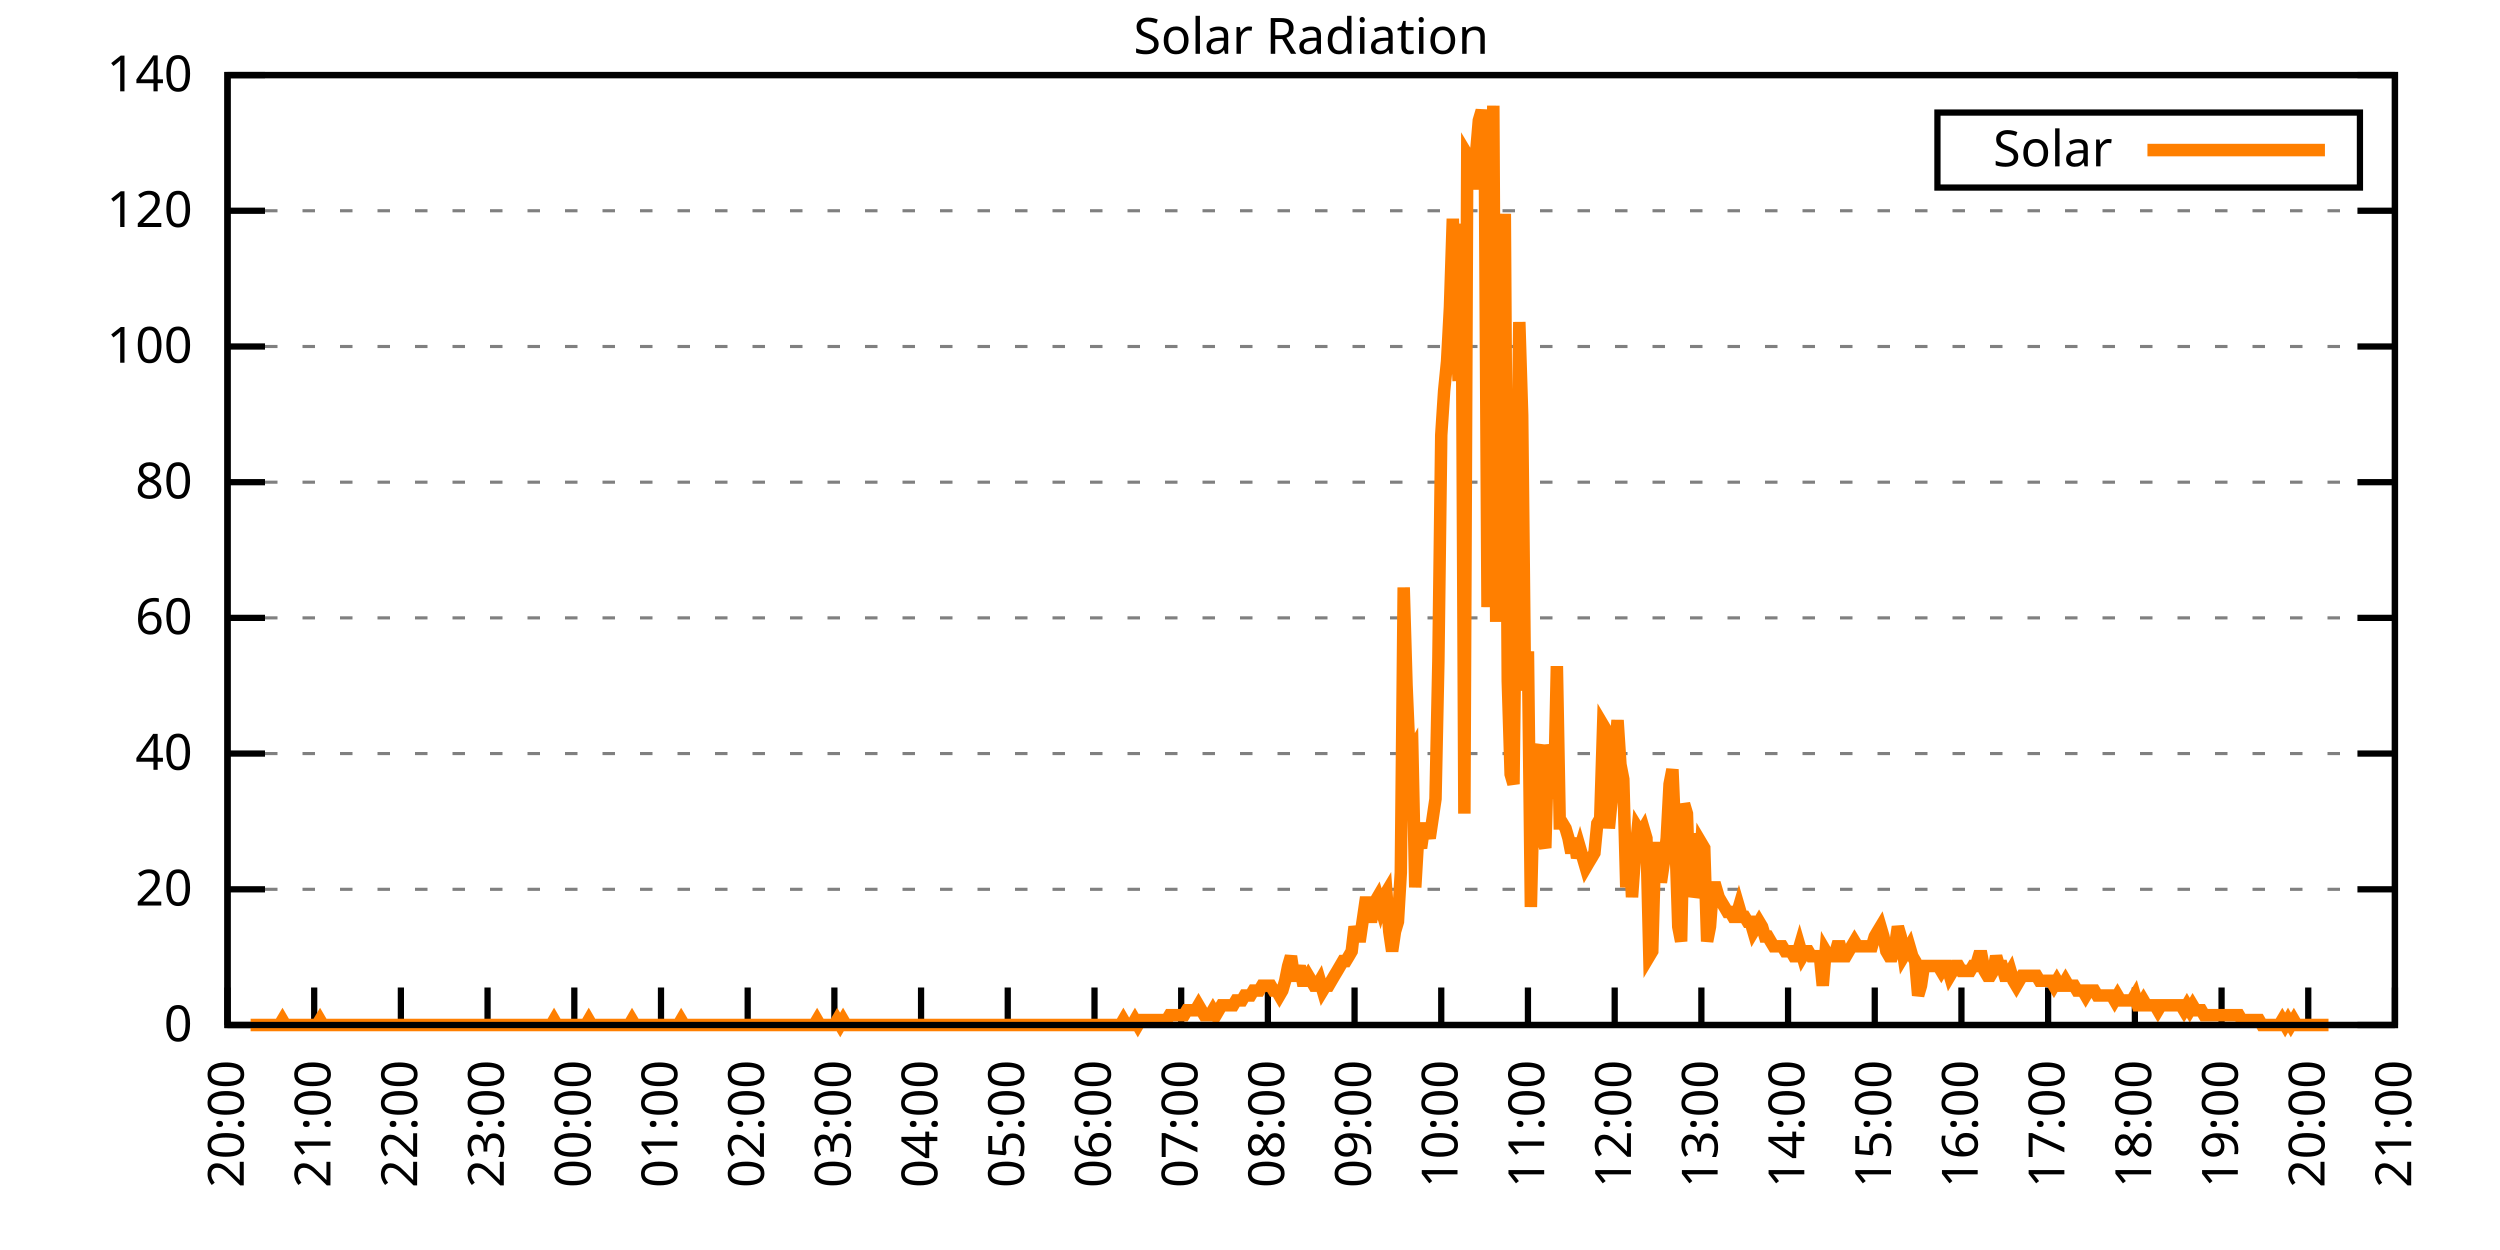
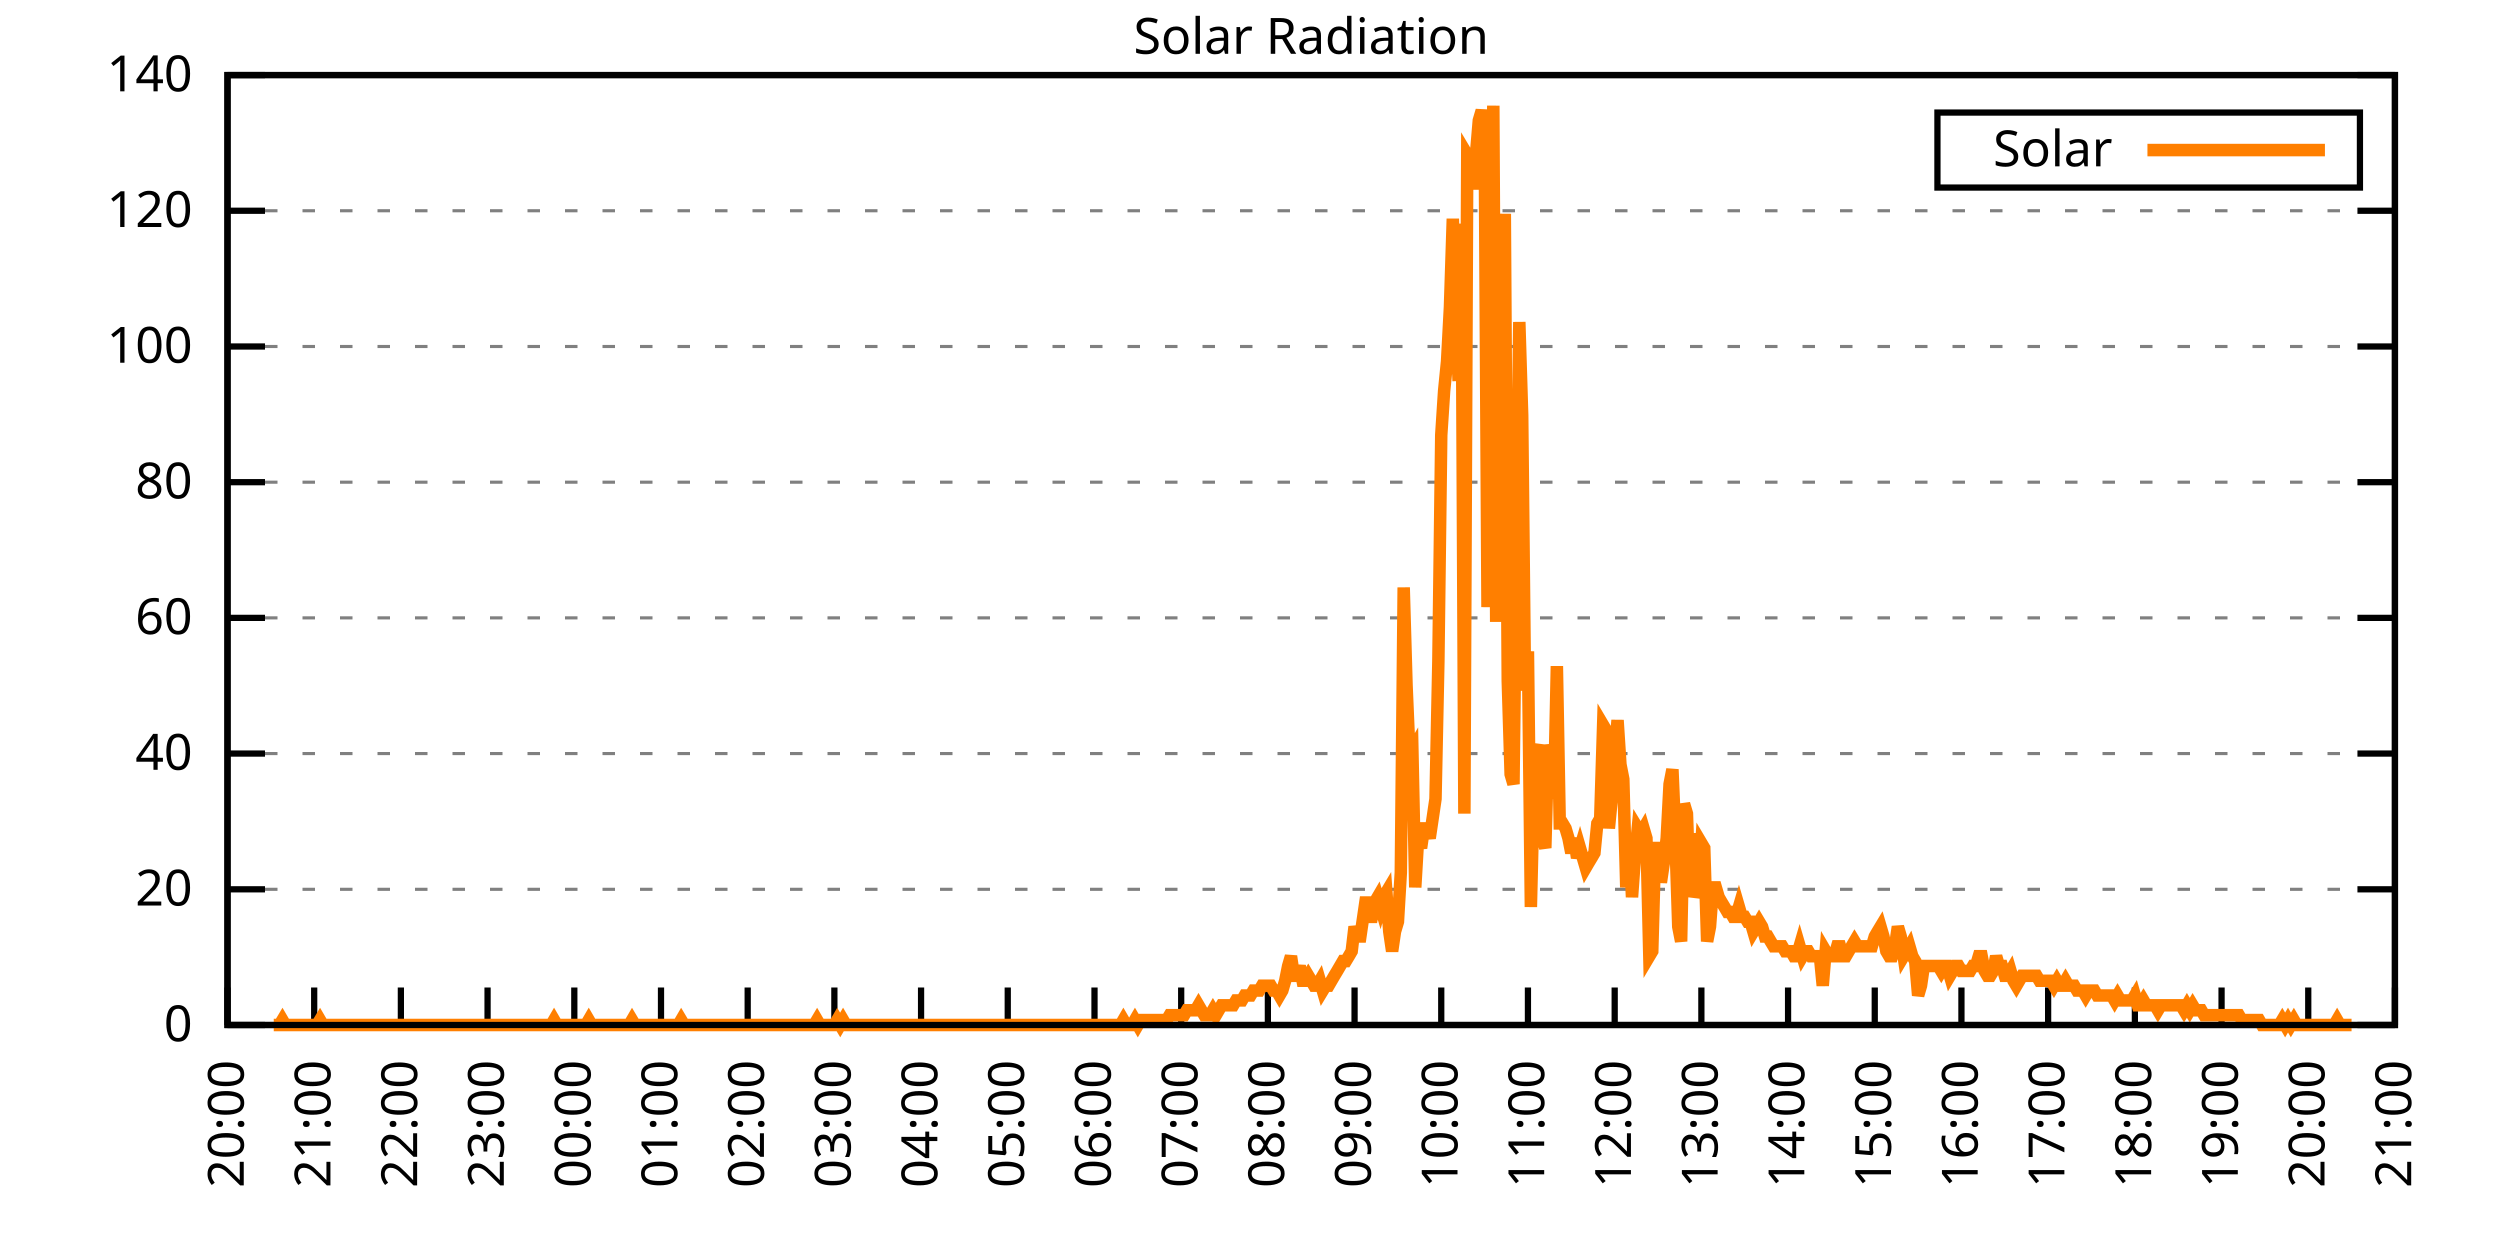
<svg xmlns="http://www.w3.org/2000/svg" xmlns:xlink="http://www.w3.org/1999/xlink" width="400" height="200" viewBox="0 0 400 200">
  <g id="gnuplot_canvas">
    <rect x="0" y="0" width="400" height="200" fill="none" />
    <defs>
      <circle id="gpDot" r="0.5" stroke-width="0.5" stroke="currentColor" />
      <path id="gpPt0" stroke-width="0.333" stroke="currentColor" d="M-1,0 h2 M0,-1 v2" />
      <path id="gpPt1" stroke-width="0.333" stroke="currentColor" d="M-1,-1 L1,1 M1,-1 L-1,1" />
      <path id="gpPt2" stroke-width="0.333" stroke="currentColor" d="M-1,0 L1,0 M0,-1 L0,1 M-1,-1 L1,1 M-1,1 L1,-1" />
      <rect id="gpPt3" stroke-width="0.333" stroke="currentColor" x="-1" y="-1" width="2" height="2" />
      <rect id="gpPt4" stroke-width="0.333" stroke="currentColor" fill="currentColor" x="-1" y="-1" width="2" height="2" />
      <circle id="gpPt5" stroke-width="0.333" stroke="currentColor" cx="0" cy="0" r="1" />
      <use xlink:href="#gpPt5" id="gpPt6" fill="currentColor" stroke="none" />
      <path id="gpPt7" stroke-width="0.333" stroke="currentColor" d="M0,-1.33 L-1.33,0.67 L1.33,0.67 z" />
      <use xlink:href="#gpPt7" id="gpPt8" fill="currentColor" stroke="none" />
      <use xlink:href="#gpPt7" id="gpPt9" stroke="currentColor" transform="rotate(180)" />
      <use xlink:href="#gpPt9" id="gpPt10" fill="currentColor" stroke="none" />
      <use xlink:href="#gpPt3" id="gpPt11" stroke="currentColor" transform="rotate(45)" />
      <use xlink:href="#gpPt11" id="gpPt12" fill="currentColor" stroke="none" />
      <path id="gpPt13" stroke-width="0.333" stroke="currentColor" d="M0,1.330 L1.265,0.411 L0.782,-1.067 L-0.782,-1.076 L-1.265,0.411 z" />
      <use xlink:href="#gpPt13" id="gpPt14" fill="currentColor" stroke="none" />
      <filter id="textbox" filterUnits="objectBoundingBox" x="0" y="0" height="1" width="1">
        <feFlood flood-color="white" flood-opacity="1" result="bgnd" />
        <feComposite in="SourceGraphic" in2="bgnd" operator="atop" />
      </filter>
      <filter id="greybox" filterUnits="objectBoundingBox" x="0" y="0" height="1" width="1">
        <feFlood flood-color="lightgrey" flood-opacity="1" result="grey" />
        <feComposite in="SourceGraphic" in2="grey" operator="atop" />
      </filter>
    </defs>
    <g fill="none" color="white" stroke="currentColor" stroke-width="1.00" stroke-linecap="butt" stroke-linejoin="miter">
</g>
    <g fill="none" color="black" stroke="currentColor" stroke-width="1.00" stroke-linecap="butt" stroke-linejoin="miter">
      <g stroke="none" shape-rendering="crispEdges">
        <polygon fill="rgb(255, 255, 255)" points="36.40,164.00 383.18,164.00 383.18,12.02 36.40,12.02 " />
      </g>
    </g>
    <g fill="none" color="black" stroke="currentColor" stroke-width="1.00" stroke-linecap="butt" stroke-linejoin="miter">
</g>
    <g fill="none" color="black" stroke="black" stroke-width="0.50" stroke-linecap="butt" stroke-linejoin="miter">
</g>
    <g fill="none" color="gray" stroke="currentColor" stroke-width="0.50" stroke-linecap="butt" stroke-linejoin="miter">
      <path stroke="gray" stroke-dasharray="2,4" class="gridline" d="M36.40,164.00 L383.19,164.00  " />
    </g>
    <g fill="none" color="gray" stroke="gray" stroke-width="1.00" stroke-linecap="butt" stroke-linejoin="miter">
</g>
    <g fill="none" color="black" stroke="currentColor" stroke-width="1.00" stroke-linecap="butt" stroke-linejoin="miter">
      <path stroke="black" d="M36.40,164.00 L42.40,164.00 M383.19,164.00 L377.19,164.00  " />
      <g transform="translate(30.80,166.60)" stroke="none" fill="black" font-family="Sans" font-size="8.00" text-anchor="end">
        <text>
          <tspan font-family="Sans"> 0</tspan>
        </text>
      </g>
    </g>
    <g fill="none" color="black" stroke="currentColor" stroke-width="1.00" stroke-linecap="butt" stroke-linejoin="miter">
</g>
    <g fill="none" color="black" stroke="black" stroke-width="0.50" stroke-linecap="butt" stroke-linejoin="miter">
</g>
    <g fill="none" color="gray" stroke="currentColor" stroke-width="0.50" stroke-linecap="butt" stroke-linejoin="miter">
      <path stroke="gray" stroke-dasharray="2,4" class="gridline" d="M36.40,142.29 L383.19,142.29  " />
    </g>
    <g fill="none" color="gray" stroke="gray" stroke-width="1.00" stroke-linecap="butt" stroke-linejoin="miter">
</g>
    <g fill="none" color="black" stroke="currentColor" stroke-width="1.00" stroke-linecap="butt" stroke-linejoin="miter">
      <path stroke="black" d="M36.40,142.29 L42.40,142.29 M383.19,142.29 L377.19,142.29  " />
      <g transform="translate(30.80,144.89)" stroke="none" fill="black" font-family="Sans" font-size="8.00" text-anchor="end">
        <text>
          <tspan font-family="Sans"> 20</tspan>
        </text>
      </g>
    </g>
    <g fill="none" color="black" stroke="currentColor" stroke-width="1.00" stroke-linecap="butt" stroke-linejoin="miter">
</g>
    <g fill="none" color="black" stroke="black" stroke-width="0.50" stroke-linecap="butt" stroke-linejoin="miter">
</g>
    <g fill="none" color="gray" stroke="currentColor" stroke-width="0.50" stroke-linecap="butt" stroke-linejoin="miter">
      <path stroke="gray" stroke-dasharray="2,4" class="gridline" d="M36.40,120.57 L383.19,120.57  " />
    </g>
    <g fill="none" color="gray" stroke="gray" stroke-width="1.00" stroke-linecap="butt" stroke-linejoin="miter">
</g>
    <g fill="none" color="black" stroke="currentColor" stroke-width="1.00" stroke-linecap="butt" stroke-linejoin="miter">
      <path stroke="black" d="M36.40,120.57 L42.40,120.57 M383.19,120.57 L377.19,120.57  " />
      <g transform="translate(30.80,123.17)" stroke="none" fill="black" font-family="Sans" font-size="8.00" text-anchor="end">
        <text>
          <tspan font-family="Sans"> 40</tspan>
        </text>
      </g>
    </g>
    <g fill="none" color="black" stroke="currentColor" stroke-width="1.00" stroke-linecap="butt" stroke-linejoin="miter">
</g>
    <g fill="none" color="black" stroke="black" stroke-width="0.50" stroke-linecap="butt" stroke-linejoin="miter">
</g>
    <g fill="none" color="gray" stroke="currentColor" stroke-width="0.50" stroke-linecap="butt" stroke-linejoin="miter">
      <path stroke="gray" stroke-dasharray="2,4" class="gridline" d="M36.40,98.86 L383.19,98.86  " />
    </g>
    <g fill="none" color="gray" stroke="gray" stroke-width="1.00" stroke-linecap="butt" stroke-linejoin="miter">
</g>
    <g fill="none" color="black" stroke="currentColor" stroke-width="1.00" stroke-linecap="butt" stroke-linejoin="miter">
      <path stroke="black" d="M36.40,98.86 L42.40,98.86 M383.19,98.86 L377.19,98.86  " />
      <g transform="translate(30.80,101.46)" stroke="none" fill="black" font-family="Sans" font-size="8.00" text-anchor="end">
        <text>
          <tspan font-family="Sans"> 60</tspan>
        </text>
      </g>
    </g>
    <g fill="none" color="black" stroke="currentColor" stroke-width="1.00" stroke-linecap="butt" stroke-linejoin="miter">
</g>
    <g fill="none" color="black" stroke="black" stroke-width="0.50" stroke-linecap="butt" stroke-linejoin="miter">
</g>
    <g fill="none" color="gray" stroke="currentColor" stroke-width="0.50" stroke-linecap="butt" stroke-linejoin="miter">
      <path stroke="gray" stroke-dasharray="2,4" class="gridline" d="M36.40,77.15 L383.19,77.15  " />
    </g>
    <g fill="none" color="gray" stroke="gray" stroke-width="1.00" stroke-linecap="butt" stroke-linejoin="miter">
</g>
    <g fill="none" color="black" stroke="currentColor" stroke-width="1.00" stroke-linecap="butt" stroke-linejoin="miter">
      <path stroke="black" d="M36.40,77.15 L42.40,77.15 M383.19,77.15 L377.19,77.15  " />
      <g transform="translate(30.80,79.75)" stroke="none" fill="black" font-family="Sans" font-size="8.00" text-anchor="end">
        <text>
          <tspan font-family="Sans"> 80</tspan>
        </text>
      </g>
    </g>
    <g fill="none" color="black" stroke="currentColor" stroke-width="1.00" stroke-linecap="butt" stroke-linejoin="miter">
</g>
    <g fill="none" color="black" stroke="black" stroke-width="0.50" stroke-linecap="butt" stroke-linejoin="miter">
</g>
    <g fill="none" color="gray" stroke="currentColor" stroke-width="0.50" stroke-linecap="butt" stroke-linejoin="miter">
      <path stroke="gray" stroke-dasharray="2,4" class="gridline" d="M36.40,55.44 L383.19,55.44  " />
    </g>
    <g fill="none" color="gray" stroke="gray" stroke-width="1.00" stroke-linecap="butt" stroke-linejoin="miter">
</g>
    <g fill="none" color="black" stroke="currentColor" stroke-width="1.00" stroke-linecap="butt" stroke-linejoin="miter">
      <path stroke="black" d="M36.40,55.44 L42.40,55.44 M383.19,55.44 L377.19,55.44  " />
      <g transform="translate(30.80,58.04)" stroke="none" fill="black" font-family="Sans" font-size="8.00" text-anchor="end">
        <text>
          <tspan font-family="Sans"> 100</tspan>
        </text>
      </g>
    </g>
    <g fill="none" color="black" stroke="currentColor" stroke-width="1.00" stroke-linecap="butt" stroke-linejoin="miter">
</g>
    <g fill="none" color="black" stroke="black" stroke-width="0.50" stroke-linecap="butt" stroke-linejoin="miter">
</g>
    <g fill="none" color="gray" stroke="currentColor" stroke-width="0.50" stroke-linecap="butt" stroke-linejoin="miter">
      <path stroke="gray" stroke-dasharray="2,4" class="gridline" d="M36.40,33.72 L383.19,33.72  " />
    </g>
    <g fill="none" color="gray" stroke="gray" stroke-width="1.00" stroke-linecap="butt" stroke-linejoin="miter">
</g>
    <g fill="none" color="black" stroke="currentColor" stroke-width="1.00" stroke-linecap="butt" stroke-linejoin="miter">
      <path stroke="black" d="M36.40,33.72 L42.40,33.72 M383.19,33.72 L377.19,33.72  " />
      <g transform="translate(30.80,36.32)" stroke="none" fill="black" font-family="Sans" font-size="8.00" text-anchor="end">
        <text>
          <tspan font-family="Sans"> 120</tspan>
        </text>
      </g>
    </g>
    <g fill="none" color="black" stroke="currentColor" stroke-width="1.00" stroke-linecap="butt" stroke-linejoin="miter">
</g>
    <g fill="none" color="black" stroke="black" stroke-width="0.50" stroke-linecap="butt" stroke-linejoin="miter">
</g>
    <g fill="none" color="gray" stroke="currentColor" stroke-width="0.50" stroke-linecap="butt" stroke-linejoin="miter">
      <path stroke="gray" stroke-dasharray="2,4" class="gridline" d="M36.40,12.01 L383.19,12.01  " />
    </g>
    <g fill="none" color="gray" stroke="gray" stroke-width="1.00" stroke-linecap="butt" stroke-linejoin="miter">
</g>
    <g fill="none" color="black" stroke="currentColor" stroke-width="1.00" stroke-linecap="butt" stroke-linejoin="miter">
      <path stroke="black" d="M36.40,12.01 L42.40,12.01 M383.19,12.01 L377.19,12.01  " />
      <g transform="translate(30.80,14.61)" stroke="none" fill="black" font-family="Sans" font-size="8.00" text-anchor="end">
        <text>
          <tspan font-family="Sans"> 140</tspan>
        </text>
      </g>
    </g>
    <g fill="none" color="black" stroke="currentColor" stroke-width="1.00" stroke-linecap="butt" stroke-linejoin="miter">
      <path stroke="black" d="M36.40,164.00 L36.40,158.00  " />
      <g transform="translate(39.00,169.60) rotate(270.00)" stroke="none" fill="black" font-family="Sans" font-size="8.00" text-anchor="end">
        <text>
          <tspan font-family="Sans">20:00</tspan>
        </text>
      </g>
    </g>
    <g fill="none" color="black" stroke="currentColor" stroke-width="1.00" stroke-linecap="butt" stroke-linejoin="miter">
      <path stroke="black" d="M50.27,164.00 L50.27,158.00  " />
      <g transform="translate(52.87,169.60) rotate(270.00)" stroke="none" fill="black" font-family="Sans" font-size="8.00" text-anchor="end">
        <text>
          <tspan font-family="Sans">21:00</tspan>
        </text>
      </g>
    </g>
    <g fill="none" color="black" stroke="currentColor" stroke-width="1.00" stroke-linecap="butt" stroke-linejoin="miter">
      <path stroke="black" d="M64.14,164.00 L64.14,158.00  " />
      <g transform="translate(66.74,169.60) rotate(270.00)" stroke="none" fill="black" font-family="Sans" font-size="8.00" text-anchor="end">
        <text>
          <tspan font-family="Sans">22:00</tspan>
        </text>
      </g>
    </g>
    <g fill="none" color="black" stroke="currentColor" stroke-width="1.00" stroke-linecap="butt" stroke-linejoin="miter">
      <path stroke="black" d="M78.01,164.00 L78.01,158.00  " />
      <g transform="translate(80.61,169.60) rotate(270.00)" stroke="none" fill="black" font-family="Sans" font-size="8.00" text-anchor="end">
        <text>
          <tspan font-family="Sans">23:00</tspan>
        </text>
      </g>
    </g>
    <g fill="none" color="black" stroke="currentColor" stroke-width="1.00" stroke-linecap="butt" stroke-linejoin="miter">
      <path stroke="black" d="M91.89,164.00 L91.89,158.00  " />
      <g transform="translate(94.49,169.60) rotate(270.00)" stroke="none" fill="black" font-family="Sans" font-size="8.00" text-anchor="end">
        <text>
          <tspan font-family="Sans">00:00</tspan>
        </text>
      </g>
    </g>
    <g fill="none" color="black" stroke="currentColor" stroke-width="1.00" stroke-linecap="butt" stroke-linejoin="miter">
      <path stroke="black" d="M105.76,164.00 L105.76,158.00  " />
      <g transform="translate(108.36,169.60) rotate(270.00)" stroke="none" fill="black" font-family="Sans" font-size="8.00" text-anchor="end">
        <text>
          <tspan font-family="Sans">01:00</tspan>
        </text>
      </g>
    </g>
    <g fill="none" color="black" stroke="currentColor" stroke-width="1.00" stroke-linecap="butt" stroke-linejoin="miter">
      <path stroke="black" d="M119.63,164.00 L119.63,158.00  " />
      <g transform="translate(122.23,169.60) rotate(270.00)" stroke="none" fill="black" font-family="Sans" font-size="8.00" text-anchor="end">
        <text>
          <tspan font-family="Sans">02:00</tspan>
        </text>
      </g>
    </g>
    <g fill="none" color="black" stroke="currentColor" stroke-width="1.00" stroke-linecap="butt" stroke-linejoin="miter">
      <path stroke="black" d="M133.50,164.00 L133.50,158.00  " />
      <g transform="translate(136.10,169.60) rotate(270.00)" stroke="none" fill="black" font-family="Sans" font-size="8.00" text-anchor="end">
        <text>
          <tspan font-family="Sans">03:00</tspan>
        </text>
      </g>
    </g>
    <g fill="none" color="black" stroke="currentColor" stroke-width="1.00" stroke-linecap="butt" stroke-linejoin="miter">
      <path stroke="black" d="M147.37,164.00 L147.37,158.00  " />
      <g transform="translate(149.97,169.60) rotate(270.00)" stroke="none" fill="black" font-family="Sans" font-size="8.00" text-anchor="end">
        <text>
          <tspan font-family="Sans">04:00</tspan>
        </text>
      </g>
    </g>
    <g fill="none" color="black" stroke="currentColor" stroke-width="1.00" stroke-linecap="butt" stroke-linejoin="miter">
      <path stroke="black" d="M161.24,164.00 L161.24,158.00  " />
      <g transform="translate(163.84,169.60) rotate(270.00)" stroke="none" fill="black" font-family="Sans" font-size="8.00" text-anchor="end">
        <text>
          <tspan font-family="Sans">05:00</tspan>
        </text>
      </g>
    </g>
    <g fill="none" color="black" stroke="currentColor" stroke-width="1.00" stroke-linecap="butt" stroke-linejoin="miter">
      <path stroke="black" d="M175.12,164.00 L175.12,158.00  " />
      <g transform="translate(177.72,169.60) rotate(270.00)" stroke="none" fill="black" font-family="Sans" font-size="8.00" text-anchor="end">
        <text>
          <tspan font-family="Sans">06:00</tspan>
        </text>
      </g>
    </g>
    <g fill="none" color="black" stroke="currentColor" stroke-width="1.00" stroke-linecap="butt" stroke-linejoin="miter">
      <path stroke="black" d="M188.99,164.00 L188.99,158.00  " />
      <g transform="translate(191.59,169.60) rotate(270.00)" stroke="none" fill="black" font-family="Sans" font-size="8.00" text-anchor="end">
        <text>
          <tspan font-family="Sans">07:00</tspan>
        </text>
      </g>
    </g>
    <g fill="none" color="black" stroke="currentColor" stroke-width="1.00" stroke-linecap="butt" stroke-linejoin="miter">
      <path stroke="black" d="M202.86,164.00 L202.86,158.00  " />
      <g transform="translate(205.46,169.60) rotate(270.00)" stroke="none" fill="black" font-family="Sans" font-size="8.00" text-anchor="end">
        <text>
          <tspan font-family="Sans">08:00</tspan>
        </text>
      </g>
    </g>
    <g fill="none" color="black" stroke="currentColor" stroke-width="1.00" stroke-linecap="butt" stroke-linejoin="miter">
      <path stroke="black" d="M216.73,164.00 L216.73,158.00  " />
      <g transform="translate(219.33,169.60) rotate(270.00)" stroke="none" fill="black" font-family="Sans" font-size="8.00" text-anchor="end">
        <text>
          <tspan font-family="Sans">09:00</tspan>
        </text>
      </g>
    </g>
    <g fill="none" color="black" stroke="currentColor" stroke-width="1.00" stroke-linecap="butt" stroke-linejoin="miter">
      <path stroke="black" d="M230.60,164.00 L230.60,158.00  " />
      <g transform="translate(233.20,169.60) rotate(270.00)" stroke="none" fill="black" font-family="Sans" font-size="8.00" text-anchor="end">
        <text>
          <tspan font-family="Sans">10:00</tspan>
        </text>
      </g>
    </g>
    <g fill="none" color="black" stroke="currentColor" stroke-width="1.00" stroke-linecap="butt" stroke-linejoin="miter">
      <path stroke="black" d="M244.47,164.00 L244.47,158.00  " />
      <g transform="translate(247.07,169.60) rotate(270.00)" stroke="none" fill="black" font-family="Sans" font-size="8.00" text-anchor="end">
        <text>
          <tspan font-family="Sans">11:00</tspan>
        </text>
      </g>
    </g>
    <g fill="none" color="black" stroke="currentColor" stroke-width="1.00" stroke-linecap="butt" stroke-linejoin="miter">
      <path stroke="black" d="M258.35,164.00 L258.35,158.00  " />
      <g transform="translate(260.95,169.60) rotate(270.00)" stroke="none" fill="black" font-family="Sans" font-size="8.00" text-anchor="end">
        <text>
          <tspan font-family="Sans">12:00</tspan>
        </text>
      </g>
    </g>
    <g fill="none" color="black" stroke="currentColor" stroke-width="1.00" stroke-linecap="butt" stroke-linejoin="miter">
      <path stroke="black" d="M272.22,164.00 L272.22,158.00  " />
      <g transform="translate(274.82,169.60) rotate(270.00)" stroke="none" fill="black" font-family="Sans" font-size="8.00" text-anchor="end">
        <text>
          <tspan font-family="Sans">13:00</tspan>
        </text>
      </g>
    </g>
    <g fill="none" color="black" stroke="currentColor" stroke-width="1.00" stroke-linecap="butt" stroke-linejoin="miter">
      <path stroke="black" d="M286.09,164.00 L286.09,158.00  " />
      <g transform="translate(288.69,169.60) rotate(270.00)" stroke="none" fill="black" font-family="Sans" font-size="8.00" text-anchor="end">
        <text>
          <tspan font-family="Sans">14:00</tspan>
        </text>
      </g>
    </g>
    <g fill="none" color="black" stroke="currentColor" stroke-width="1.00" stroke-linecap="butt" stroke-linejoin="miter">
      <path stroke="black" d="M299.96,164.00 L299.96,158.00  " />
      <g transform="translate(302.56,169.60) rotate(270.00)" stroke="none" fill="black" font-family="Sans" font-size="8.00" text-anchor="end">
        <text>
          <tspan font-family="Sans">15:00</tspan>
        </text>
      </g>
    </g>
    <g fill="none" color="black" stroke="currentColor" stroke-width="1.00" stroke-linecap="butt" stroke-linejoin="miter">
      <path stroke="black" d="M313.83,164.00 L313.83,158.00  " />
      <g transform="translate(316.43,169.60) rotate(270.00)" stroke="none" fill="black" font-family="Sans" font-size="8.00" text-anchor="end">
        <text>
          <tspan font-family="Sans">16:00</tspan>
        </text>
      </g>
    </g>
    <g fill="none" color="black" stroke="currentColor" stroke-width="1.00" stroke-linecap="butt" stroke-linejoin="miter">
      <path stroke="black" d="M327.70,164.00 L327.70,158.00  " />
      <g transform="translate(330.30,169.60) rotate(270.00)" stroke="none" fill="black" font-family="Sans" font-size="8.00" text-anchor="end">
        <text>
          <tspan font-family="Sans">17:00</tspan>
        </text>
      </g>
    </g>
    <g fill="none" color="black" stroke="currentColor" stroke-width="1.00" stroke-linecap="butt" stroke-linejoin="miter">
      <path stroke="black" d="M341.58,164.00 L341.58,158.00  " />
      <g transform="translate(344.18,169.60) rotate(270.00)" stroke="none" fill="black" font-family="Sans" font-size="8.00" text-anchor="end">
        <text>
          <tspan font-family="Sans">18:00</tspan>
        </text>
      </g>
    </g>
    <g fill="none" color="black" stroke="currentColor" stroke-width="1.00" stroke-linecap="butt" stroke-linejoin="miter">
      <path stroke="black" d="M355.45,164.00 L355.45,158.00  " />
      <g transform="translate(358.05,169.60) rotate(270.00)" stroke="none" fill="black" font-family="Sans" font-size="8.00" text-anchor="end">
        <text>
          <tspan font-family="Sans">19:00</tspan>
        </text>
      </g>
    </g>
    <g fill="none" color="black" stroke="currentColor" stroke-width="1.00" stroke-linecap="butt" stroke-linejoin="miter">
      <path stroke="black" d="M369.32,164.00 L369.32,158.00  " />
      <g transform="translate(371.92,169.60) rotate(270.00)" stroke="none" fill="black" font-family="Sans" font-size="8.00" text-anchor="end">
        <text>
          <tspan font-family="Sans">20:00</tspan>
        </text>
      </g>
    </g>
    <g fill="none" color="black" stroke="currentColor" stroke-width="1.00" stroke-linecap="butt" stroke-linejoin="miter">
      <path stroke="black" d="M383.19,164.00 L383.19,158.00  " />
      <g transform="translate(385.79,169.60) rotate(270.00)" stroke="none" fill="black" font-family="Sans" font-size="8.00" text-anchor="end">
        <text>
          <tspan font-family="Sans">21:00</tspan>
        </text>
      </g>
    </g>
    <g fill="none" color="black" stroke="currentColor" stroke-width="1.00" stroke-linecap="butt" stroke-linejoin="miter">
</g>
    <g fill="none" color="black" stroke="currentColor" stroke-width="1.00" stroke-linecap="butt" stroke-linejoin="miter">
      <path stroke="black" d="M36.40,12.01 L36.40,164.00 L383.19,164.00 L383.19,12.01 L36.40,12.01 Z  " />
    </g>
    <g fill="none" color="black" stroke="currentColor" stroke-width="1.00" stroke-linecap="butt" stroke-linejoin="miter">
</g>
    <g fill="none" color="black" stroke="currentColor" stroke-width="1.00" stroke-linecap="butt" stroke-linejoin="miter">
      <path stroke="black" d="M309.99,30.01 L309.99,18.01 L377.59,18.01 L377.59,30.01 L309.99,30.01 Z  " />
    </g>
    <g id="Solar_Radiation_plot_1">
      <g fill="none" color="white" stroke="black" stroke-width="2.00" stroke-linecap="butt" stroke-linejoin="miter">
</g>
      <g fill="none" color="black" stroke="currentColor" stroke-width="2.00" stroke-linecap="butt" stroke-linejoin="miter">
        <g transform="translate(337.99,26.61)" stroke="none" fill="black" font-family="Sans" font-size="8.00" text-anchor="end">
          <text>
            <tspan font-family="Sans">Solar</tspan>
          </text>
        </g>
      </g>
      <g fill="none" color="black" stroke="currentColor" stroke-width="2.00" stroke-linecap="butt" stroke-linejoin="miter">
-         <path stroke="rgb(255, 127,   0)" d="M343.59,24.01 L371.99,24.01 M40.10,164.00 L40.56,164.00 L41.02,164.00 L41.49,164.00 L41.95,164.00 L42.41,164.00   L42.87,164.00 L43.34,164.00 L43.80,164.00 L44.26,164.00 L44.72,164.00 L45.19,163.21 L45.65,164.00 L46.11,164.00   L46.57,164.00 L47.03,164.00 L47.50,164.00 L47.96,164.00 L48.42,164.00 L48.88,164.00 L49.35,164.00 L49.81,164.00   L50.27,164.00 L50.73,164.00 L51.20,163.21 L51.66,164.00 L52.12,164.00 L52.58,164.00 L53.05,164.00 L53.51,164.00   L53.97,164.00 L54.43,164.00 L54.90,164.00 L55.36,164.00 L55.82,164.00 L56.28,164.00 L56.75,164.00 L57.21,164.00   L57.67,164.00 L58.13,164.00 L58.59,164.00 L59.06,164.00 L59.52,164.00 L59.98,164.00 L60.44,164.00 L60.91,164.00   L61.37,164.00 L61.83,164.00 L62.29,164.00 L62.76,164.00 L63.22,164.00 L63.68,164.00 L64.14,164.00 L64.61,164.00   L65.07,164.00 L65.53,164.00 L65.99,164.00 L66.46,164.00 L66.92,164.00 L67.38,164.00 L67.84,164.00 L68.30,164.00   L68.77,164.00 L69.23,164.00 L69.69,164.00 L70.15,164.00 L70.62,164.00 L71.08,164.00 L71.54,164.00 L72.00,164.00   L72.47,164.00 L72.93,164.00 L73.39,164.00 L73.85,164.00 L74.32,164.00 L74.78,164.00 L75.24,164.00 L75.70,164.00   L76.17,164.00 L76.63,164.00 L77.09,164.00 L77.55,164.00 L78.01,164.00 L78.48,164.00 L78.94,164.00 L79.40,164.00   L79.86,164.00 L80.33,164.00 L80.79,164.00 L81.25,164.00 L81.71,164.00 L82.18,164.00 L82.64,164.00 L83.10,164.00   L83.56,164.00 L84.03,164.00 L84.49,164.00 L84.95,164.00 L85.41,164.00 L85.88,164.00 L86.34,164.00 L86.80,164.00   L87.26,164.00 L87.72,164.00 L88.19,164.00 L88.65,163.21 L89.11,164.00 L89.57,164.00 L90.04,164.00 L90.50,164.00   L90.96,164.00 L91.42,164.00 L91.89,164.00 L92.35,164.00 L92.81,164.00 L93.27,164.00 L93.74,164.00 L94.20,163.21   L94.66,164.00 L95.12,164.00 L95.59,164.00 L96.05,164.00 L96.51,164.00 L96.97,164.00 L97.44,164.00 L97.90,164.00   L98.36,164.00 L98.82,164.00 L99.28,164.00 L99.75,164.00 L100.21,164.00 L100.67,164.00 L101.13,163.21 L101.60,164.00   L102.06,164.00 L102.52,164.00 L102.98,164.00 L103.45,164.00 L103.91,164.00 L104.37,164.00 L104.83,164.00 L105.30,164.00   L105.76,164.00 L106.22,164.00 L106.68,164.00 L107.15,164.00 L107.61,164.00 L108.07,164.00 L108.53,164.00 L108.99,163.21   L109.46,164.00 L109.92,164.00 L110.38,164.00 L110.84,164.00 L111.31,164.00 L111.77,164.00 L112.23,164.00 L112.69,164.00   L113.16,164.00 L113.62,164.00 L114.08,164.00 L114.54,164.00 L115.01,164.00 L115.47,164.00 L115.93,164.00 L116.39,164.00   L116.86,164.00 L117.32,164.00 L117.78,164.00 L118.24,164.00 L118.70,164.00 L119.17,164.00 L119.63,164.00 L120.09,164.00   L120.55,164.00 L121.02,164.00 L121.48,164.00 L121.94,164.00 L122.40,164.00 L122.87,164.00 L123.33,164.00 L123.79,164.00   L124.25,164.00 L124.72,164.00 L125.18,164.00 L125.64,164.00 L126.10,164.00 L126.57,164.00 L127.03,164.00 L127.49,164.00   L127.95,164.00 L128.41,164.00 L128.88,164.00 L129.34,164.00 L129.80,164.00 L130.26,164.00 L130.73,163.21 L131.19,164.00   L131.65,164.00 L132.11,164.00 L132.58,164.00 L133.04,164.00 L133.50,164.00 L133.96,163.21 L134.43,164.00 L134.89,163.21   L135.35,164.00 L135.81,164.00 L136.28,164.00 L136.74,164.00 L137.20,164.00 L137.66,164.00 L138.13,164.00 L138.59,164.00   L139.05,164.00 L139.51,164.00 L139.97,164.00 L140.44,164.00 L140.90,164.00 L141.36,164.00 L141.82,164.00 L142.29,164.00   L142.75,164.00 L143.21,164.00 L143.67,164.00 L144.14,164.00 L144.60,164.00 L145.06,164.00 L145.52,164.00 L145.99,164.00   L146.45,164.00 L146.91,164.00 L147.37,164.00 L147.84,164.00 L148.30,164.00 L148.76,164.00 L149.22,164.00 L149.68,164.00   L150.15,164.00 L150.61,164.00 L151.07,164.00 L151.53,164.00 L152.00,164.00 L152.46,164.00 L152.92,164.00 L153.38,164.00   L153.85,164.00 L154.31,164.00 L154.77,164.00 L155.23,164.00 L155.70,164.00 L156.16,164.00 L156.62,164.00 L157.08,164.00   L157.55,164.00 L158.01,164.00 L158.47,164.00 L158.93,164.00 L159.39,164.00 L159.86,164.00 L160.32,164.00 L160.78,164.00   L161.24,164.00 L161.71,164.00 L162.17,164.00 L162.63,164.00 L163.09,164.00 L163.56,164.00 L164.02,164.00 L164.48,164.00   L164.94,164.00 L165.41,164.00 L165.87,164.00 L166.33,164.00 L166.79,164.00 L167.26,164.00 L167.72,164.00 L168.18,164.00   L168.64,164.00 L169.10,164.00 L169.57,164.00 L170.03,164.00 L170.49,164.00 L170.95,164.00 L171.42,164.00 L171.88,164.00   L172.34,164.00 L172.80,164.00 L173.27,164.00 L173.73,164.00 L174.19,164.00 L174.65,164.00 L175.12,164.00 L175.58,164.00   L176.04,164.00 L176.50,164.00 L176.97,164.00 L177.43,164.00 L177.89,164.00 L178.35,164.00 L178.82,164.00 L179.28,164.00   L179.74,163.21 L180.20,164.00 L180.66,164.00 L181.13,164.00 L181.59,163.21 L182.05,164.00 L182.51,163.21 L182.98,163.21   L183.44,163.21 L183.90,163.21 L184.36,163.21 L184.83,163.21 L185.29,163.21 L185.75,163.21 L186.21,163.21 L186.68,163.21   L187.14,162.43 L187.60,162.43 L188.06,162.43 L188.53,162.43 L188.99,162.43 L189.45,162.43 L189.91,161.64 L190.37,161.64   L190.84,161.64 L191.30,161.64 L191.76,160.85 L192.22,161.64 L192.69,162.43 L193.15,162.43 L193.61,162.43 L194.07,161.64   L194.54,162.43 L195.00,161.64 L195.46,160.85 L195.92,160.85 L196.39,160.85 L196.85,160.85 L197.31,160.85 L197.77,160.07   L198.24,160.07 L198.70,160.07 L199.16,159.28 L199.62,159.28 L200.08,159.28 L200.55,158.49 L201.01,158.49 L201.47,158.49   L201.93,157.71 L202.40,157.71 L202.86,157.71 L203.32,157.71 L203.78,158.49 L204.25,158.49 L204.71,159.28 L205.17,158.49   L205.63,156.92 L206.10,154.56 L206.56,152.99 L207.02,156.13 L207.48,156.13 L207.95,154.56 L208.41,156.92 L208.87,156.92   L209.33,156.13 L209.80,156.92 L210.26,157.71 L210.72,157.71 L211.18,156.92 L211.64,158.49 L212.11,157.71 L212.57,157.71   L213.03,156.92 L213.49,156.13 L213.96,155.35 L214.42,154.56 L214.88,153.77 L215.34,153.77 L215.81,152.99 L216.27,152.20   L216.73,148.27 L217.19,149.84 L217.66,149.84 L218.12,146.70 L218.58,143.55 L219.04,146.70 L219.51,146.70 L219.97,144.34   L220.43,143.55 L220.89,145.12 L221.35,143.55 L221.82,142.76 L222.28,149.05 L222.74,152.20 L223.20,149.05 L223.67,147.48   L224.13,139.62 L224.59,93.99 L225.05,109.73 L225.52,120.74 L225.98,119.95 L226.44,141.98 L226.90,134.11 L227.37,135.68   L227.83,132.54 L228.29,132.54 L228.75,134.11 L229.22,130.96 L229.68,127.82 L230.14,105.79 L230.60,69.61 L231.06,62.53   L231.53,57.81 L231.99,49.16 L232.45,35.00 L232.91,49.16 L233.38,60.96 L233.84,35.79 L234.30,130.18 L234.76,24.77   L235.23,25.56 L235.69,30.28 L236.15,24.77 L236.61,19.27 L237.08,17.69 L237.54,20.05 L238.00,97.14 L238.46,46.01   L238.93,16.91 L239.39,99.50 L239.85,49.16 L240.31,54.66 L240.77,34.21 L241.24,108.94 L241.70,123.88 L242.16,125.46   L242.62,86.91 L243.09,51.52 L243.55,66.46 L244.01,110.51 L244.47,104.22 L244.94,145.12 L245.40,126.24 L245.86,120.74   L246.32,119.16 L246.79,134.11 L247.25,135.68 L247.71,119.16 L248.17,121.52 L248.64,127.82 L249.10,106.58 L249.56,131.75   L250.02,131.75 L250.49,132.54 L250.95,134.11 L251.41,136.47 L251.87,134.11 L252.33,137.26 L252.80,135.68 L253.26,137.26   L253.72,138.83 L254.18,138.04 L254.65,137.26 L255.11,136.47 L255.57,131.75 L256.03,130.96 L256.50,116.02 L256.96,116.80   L257.42,132.54 L257.88,127.82 L258.35,120.74 L258.81,115.23 L259.27,122.31 L259.73,124.67 L260.20,141.98 L260.66,133.32   L261.12,143.55 L261.58,137.26 L262.04,132.54 L262.51,133.32 L262.97,132.54 L263.43,134.11 L263.89,152.99 L264.36,152.20   L264.82,135.68 L265.28,135.68 L265.74,141.19 L266.21,138.04 L266.67,134.11 L267.13,125.46 L267.59,123.10 L268.06,134.11   L268.52,148.27 L268.98,150.63 L269.44,128.60 L269.91,130.18 L270.37,143.55 L270.83,133.32 L271.29,143.55 L271.75,141.98   L272.22,134.90 L272.68,135.68 L273.14,150.63 L273.60,148.27 L274.07,141.98 L274.53,141.98 L274.99,143.55 L275.45,144.34   L275.92,145.12 L276.38,145.91 L276.84,145.91 L277.30,146.70 L277.77,146.70 L278.23,145.12 L278.69,146.70 L279.15,146.70   L279.62,147.48 L280.08,147.48 L280.54,149.05 L281.00,148.27 L281.46,147.48 L281.93,148.27 L282.39,149.84 L282.85,149.84   L283.31,150.63 L283.78,151.41 L284.24,151.41 L284.70,151.41 L285.16,151.41 L285.63,152.20 L286.09,152.20 L286.55,152.20   L287.01,152.99 L287.48,152.99 L287.94,151.41 L288.40,152.99 L288.86,152.20 L289.33,152.20 L289.79,152.99 L290.25,152.99   L290.71,152.99 L291.18,152.99 L291.64,157.71 L292.10,152.20 L292.56,152.99 L293.02,152.99 L293.49,152.99 L293.95,151.41   L294.41,151.41 L294.87,152.99 L295.34,152.99 L295.80,152.20 L296.26,151.41 L296.72,150.63 L297.19,151.41 L297.65,151.41   L298.11,151.41 L298.57,151.41 L299.04,151.41 L299.50,151.41 L299.96,149.84 L300.42,149.05 L300.89,148.27 L301.35,149.84   L301.81,152.20 L302.27,152.99 L302.73,152.99 L303.20,151.41 L303.66,148.27 L304.12,149.84 L304.58,152.99 L305.05,152.20   L305.51,151.41 L305.97,152.99 L306.43,153.77 L306.90,159.28 L307.36,157.71 L307.82,154.56 L308.28,154.56 L308.75,154.56   L309.21,154.56 L309.67,154.56 L310.13,154.56 L310.60,155.35 L311.06,154.56 L311.52,154.56 L311.98,156.13 L312.44,155.35   L312.91,154.56 L313.37,154.56 L313.83,155.35 L314.29,155.35 L314.76,155.35 L315.22,155.35 L315.68,154.56 L316.14,154.56   L316.61,152.99 L317.07,152.99 L317.53,155.35 L317.99,156.13 L318.46,156.13 L318.92,155.35 L319.38,152.99 L319.84,154.56   L320.31,154.56 L320.77,156.13 L321.23,156.13 L321.69,155.35 L322.15,156.92 L322.62,157.71 L323.08,156.92 L323.54,156.13   L324.00,156.13 L324.47,156.13 L324.93,156.13 L325.39,156.13 L325.85,156.13 L326.32,156.92 L326.78,156.92 L327.24,156.92   L327.70,156.92 L328.17,156.92 L328.63,157.71 L329.09,156.92 L329.55,157.71 L330.02,157.71 L330.48,156.92 L330.94,157.71   L331.40,157.71 L331.87,157.71 L332.33,158.49 L332.79,158.49 L333.25,158.49 L333.71,159.28 L334.18,158.49 L334.64,158.49   L335.10,158.49 L335.56,159.28 L336.03,159.28 L336.49,159.28 L336.95,159.28 L337.41,159.28 L337.88,159.28 L338.34,160.07   L338.80,159.28 L339.26,160.07 L339.73,160.07 L340.19,160.07 L340.65,160.07 L341.11,160.07 L341.58,159.28 L342.04,160.85   L342.50,160.85 L342.96,160.07 L343.42,160.85 L343.89,160.85 L344.35,160.85 L344.81,160.85 L345.27,161.64 L345.74,160.85   L346.20,160.85 L346.66,160.85 L347.12,160.85 L347.59,160.85 L348.05,160.85 L348.51,160.85 L348.97,160.85 L349.44,161.64   L349.90,160.85 L350.36,161.64 L350.82,160.85 L351.29,161.64 L351.75,161.64 L352.21,161.64 L352.67,162.43 L353.13,162.43   L353.60,162.43 L354.06,162.43 L354.52,162.43 L354.98,162.43 L355.45,162.43 L355.91,162.43 L356.37,162.43 L356.83,162.43   L357.30,162.43 L357.76,162.43 L358.22,162.43 L358.68,163.21 L359.15,163.21 L359.61,163.21 L360.07,163.21 L360.53,163.21   L361.00,163.21 L361.46,163.21 L361.92,164.00 L362.38,164.00 L362.84,164.00 L363.31,164.00 L363.77,164.00 L364.23,164.00   L364.69,164.00 L365.16,163.21 L365.62,164.00 L366.08,163.21 L366.54,164.00 L367.01,163.21 L367.47,164.00 L367.93,164.00   L368.39,164.00 L368.86,164.00 L369.32,164.00 L369.78,164.00 L370.24,164.00 L370.71,164.00 L371.17,164.00 L371.63,164.00   L372.09,164.00 L372.56,164.00  " />
+         <path stroke="rgb(255, 127,   0)" d="M343.59,24.01 L371.99,24.01 M43.80,164.00 L44.26,164.00 L44.72,164.00 L45.19,163.21 L45.65,164.00 L46.11,164.00   L46.57,164.00 L47.03,164.00 L47.50,164.00 L47.96,164.00 L48.42,164.00 L48.88,164.00 L49.35,164.00 L49.81,164.00   L50.27,164.00 L50.73,164.00 L51.20,163.21 L51.66,164.00 L52.12,164.00 L52.58,164.00 L53.05,164.00 L53.51,164.00   L53.97,164.00 L54.43,164.00 L54.90,164.00 L55.36,164.00 L55.82,164.00 L56.28,164.00 L56.75,164.00 L57.21,164.00   L57.67,164.00 L58.13,164.00 L58.59,164.00 L59.06,164.00 L59.52,164.00 L59.98,164.00 L60.44,164.00 L60.91,164.00   L61.37,164.00 L61.83,164.00 L62.29,164.00 L62.76,164.00 L63.22,164.00 L63.68,164.00 L64.14,164.00 L64.61,164.00   L65.07,164.00 L65.53,164.00 L65.99,164.00 L66.46,164.00 L66.92,164.00 L67.38,164.00 L67.84,164.00 L68.30,164.00   L68.77,164.00 L69.23,164.00 L69.69,164.00 L70.15,164.00 L70.62,164.00 L71.08,164.00 L71.54,164.00 L72.00,164.00   L72.47,164.00 L72.93,164.00 L73.39,164.00 L73.85,164.00 L74.32,164.00 L74.78,164.00 L75.24,164.00 L75.70,164.00   L76.17,164.00 L76.63,164.00 L77.09,164.00 L77.55,164.00 L78.01,164.00 L78.48,164.00 L78.94,164.00 L79.40,164.00   L79.86,164.00 L80.33,164.00 L80.79,164.00 L81.25,164.00 L81.71,164.00 L82.18,164.00 L82.64,164.00 L83.10,164.00   L83.56,164.00 L84.03,164.00 L84.49,164.00 L84.95,164.00 L85.41,164.00 L85.88,164.00 L86.34,164.00 L86.80,164.00   L87.26,164.00 L87.72,164.00 L88.19,164.00 L88.65,163.21 L89.11,164.00 L89.57,164.00 L90.04,164.00 L90.50,164.00   L90.96,164.00 L91.42,164.00 L91.89,164.00 L92.35,164.00 L92.81,164.00 L93.27,164.00 L93.74,164.00 L94.20,163.21   L94.66,164.00 L95.12,164.00 L95.59,164.00 L96.05,164.00 L96.51,164.00 L96.97,164.00 L97.44,164.00 L97.90,164.00   L98.36,164.00 L98.82,164.00 L99.28,164.00 L99.75,164.00 L100.21,164.00 L100.67,164.00 L101.13,163.21 L101.60,164.00   L102.06,164.00 L102.52,164.00 L102.98,164.00 L103.45,164.00 L103.91,164.00 L104.37,164.00 L104.83,164.00 L105.30,164.00   L105.76,164.00 L106.22,164.00 L106.68,164.00 L107.15,164.00 L107.61,164.00 L108.07,164.00 L108.53,164.00 L108.99,163.21   L109.46,164.00 L109.92,164.00 L110.38,164.00 L110.84,164.00 L111.31,164.00 L111.77,164.00 L112.23,164.00 L112.69,164.00   L113.16,164.00 L113.62,164.00 L114.08,164.00 L114.54,164.00 L115.01,164.00 L115.47,164.00 L115.93,164.00 L116.39,164.00   L116.86,164.00 L117.32,164.00 L117.78,164.00 L118.24,164.00 L118.70,164.00 L119.17,164.00 L119.63,164.00 L120.09,164.00   L120.55,164.00 L121.02,164.00 L121.48,164.00 L121.94,164.00 L122.40,164.00 L122.87,164.00 L123.33,164.00 L123.79,164.00   L124.25,164.00 L124.72,164.00 L125.18,164.00 L125.64,164.00 L126.10,164.00 L126.57,164.00 L127.03,164.00 L127.49,164.00   L127.95,164.00 L128.41,164.00 L128.88,164.00 L129.34,164.00 L129.80,164.00 L130.26,164.00 L130.73,163.21 L131.19,164.00   L131.65,164.00 L132.11,164.00 L132.58,164.00 L133.04,164.00 L133.50,164.00 L133.96,163.21 L134.43,164.00 L134.89,163.21   L135.35,164.00 L135.81,164.00 L136.28,164.00 L136.74,164.00 L137.20,164.00 L137.66,164.00 L138.13,164.00 L138.59,164.00   L139.05,164.00 L139.51,164.00 L139.97,164.00 L140.44,164.00 L140.90,164.00 L141.36,164.00 L141.82,164.00 L142.29,164.00   L142.75,164.00 L143.21,164.00 L143.67,164.00 L144.14,164.00 L144.60,164.00 L145.06,164.00 L145.52,164.00 L145.99,164.00   L146.45,164.00 L146.91,164.00 L147.37,164.00 L147.84,164.00 L148.30,164.00 L148.76,164.00 L149.22,164.00 L149.68,164.00   L150.15,164.00 L150.61,164.00 L151.07,164.00 L151.53,164.00 L152.00,164.00 L152.46,164.00 L152.92,164.00 L153.38,164.00   L153.85,164.00 L154.31,164.00 L154.77,164.00 L155.23,164.00 L155.70,164.00 L156.16,164.00 L156.62,164.00 L157.08,164.00   L157.55,164.00 L158.01,164.00 L158.47,164.00 L158.93,164.00 L159.39,164.00 L159.86,164.00 L160.32,164.00 L160.78,164.00   L161.24,164.00 L161.71,164.00 L162.17,164.00 L162.63,164.00 L163.09,164.00 L163.56,164.00 L164.02,164.00 L164.48,164.00   L164.94,164.00 L165.41,164.00 L165.87,164.00 L166.33,164.00 L166.79,164.00 L167.26,164.00 L167.72,164.00 L168.18,164.00   L168.64,164.00 L169.10,164.00 L169.57,164.00 L170.03,164.00 L170.49,164.00 L170.95,164.00 L171.42,164.00 L171.88,164.00   L172.34,164.00 L172.80,164.00 L173.27,164.00 L173.73,164.00 L174.19,164.00 L174.65,164.00 L175.12,164.00 L175.58,164.00   L176.04,164.00 L176.50,164.00 L176.97,164.00 L177.43,164.00 L177.89,164.00 L178.35,164.00 L178.82,164.00 L179.28,164.00   L179.74,163.21 L180.20,164.00 L180.66,164.00 L181.13,164.00 L181.59,163.21 L182.05,164.00 L182.51,163.21 L182.98,163.21   L183.44,163.21 L183.90,163.21 L184.36,163.21 L184.83,163.21 L185.29,163.21 L185.75,163.21 L186.21,163.21 L186.68,163.21   L187.14,162.43 L187.60,162.43 L188.06,162.43 L188.53,162.43 L188.99,162.43 L189.45,162.43 L189.91,161.64 L190.37,161.64   L190.84,161.64 L191.30,161.64 L191.76,160.85 L192.22,161.64 L192.69,162.43 L193.15,162.43 L193.61,162.43 L194.07,161.64   L194.54,162.43 L195.00,161.64 L195.46,160.85 L195.92,160.85 L196.39,160.85 L196.85,160.85 L197.31,160.85 L197.77,160.07   L198.24,160.07 L198.70,160.07 L199.16,159.28 L199.62,159.28 L200.08,159.28 L200.55,158.49 L201.01,158.49 L201.47,158.49   L201.93,157.71 L202.40,157.71 L202.86,157.71 L203.32,157.71 L203.78,158.49 L204.25,158.49 L204.71,159.28 L205.17,158.49   L205.63,156.92 L206.10,154.56 L206.56,152.99 L207.02,156.13 L207.48,156.13 L207.95,154.56 L208.41,156.92 L208.87,156.92   L209.33,156.13 L209.80,156.92 L210.26,157.71 L210.72,157.71 L211.18,156.92 L211.64,158.49 L212.11,157.71 L212.57,157.71   L213.03,156.92 L213.49,156.13 L213.96,155.35 L214.42,154.56 L214.88,153.77 L215.34,153.77 L215.81,152.99 L216.27,152.20   L216.73,148.27 L217.19,149.84 L217.66,149.84 L218.12,146.70 L218.58,143.55 L219.04,146.70 L219.51,146.70 L219.97,144.34   L220.43,143.55 L220.89,145.12 L221.35,143.55 L221.82,142.76 L222.28,149.05 L222.74,152.20 L223.20,149.05 L223.67,147.48   L224.13,139.62 L224.59,93.99 L225.05,109.73 L225.52,120.74 L225.98,119.95 L226.44,141.98 L226.90,134.11 L227.37,135.68   L227.83,132.54 L228.29,132.54 L228.75,134.11 L229.22,130.96 L229.68,127.82 L230.14,105.79 L230.60,69.61 L231.06,62.53   L231.53,57.81 L231.99,49.16 L232.45,35.00 L232.91,49.16 L233.38,60.96 L233.84,35.79 L234.30,130.18 L234.76,24.77   L235.23,25.56 L235.69,30.28 L236.15,24.77 L236.61,19.27 L237.08,17.69 L237.54,20.05 L238.00,97.14 L238.46,46.01   L238.93,16.91 L239.39,99.50 L239.85,49.16 L240.31,54.66 L240.77,34.21 L241.24,108.94 L241.70,123.88 L242.16,125.46   L242.62,86.91 L243.09,51.52 L243.55,66.46 L244.01,110.51 L244.47,104.22 L244.94,145.12 L245.40,126.24 L245.86,120.74   L246.32,119.16 L246.79,134.11 L247.25,135.68 L247.71,119.16 L248.17,121.52 L248.64,127.82 L249.10,106.58 L249.56,131.75   L250.02,131.75 L250.49,132.54 L250.95,134.11 L251.41,136.47 L251.87,134.11 L252.33,137.26 L252.80,135.68 L253.26,137.26   L253.72,138.83 L254.18,138.04 L254.65,137.26 L255.11,136.47 L255.57,131.75 L256.03,130.96 L256.50,116.02 L256.96,116.80   L257.42,132.54 L257.88,127.82 L258.35,120.74 L258.81,115.23 L259.27,122.31 L259.73,124.67 L260.20,141.98 L260.66,133.32   L261.12,143.55 L261.58,137.26 L262.04,132.54 L262.51,133.32 L262.97,132.54 L263.43,134.11 L263.89,152.99 L264.36,152.20   L264.82,135.68 L265.28,135.68 L265.74,141.19 L266.21,138.04 L266.67,134.11 L267.13,125.46 L267.59,123.10 L268.06,134.11   L268.52,148.27 L268.98,150.63 L269.44,128.60 L269.91,130.18 L270.37,143.55 L270.83,133.32 L271.29,143.55 L271.75,141.98   L272.22,134.90 L272.68,135.68 L273.14,150.63 L273.60,148.27 L274.07,141.98 L274.53,141.98 L274.99,143.55 L275.45,144.34   L275.92,145.12 L276.38,145.91 L276.84,145.91 L277.30,146.70 L277.77,146.70 L278.23,145.12 L278.69,146.70 L279.15,146.70   L279.62,147.48 L280.08,147.48 L280.54,149.05 L281.00,148.27 L281.46,147.48 L281.93,148.27 L282.39,149.84 L282.85,149.84   L283.31,150.63 L283.78,151.41 L284.24,151.41 L284.70,151.41 L285.16,151.41 L285.63,152.20 L286.09,152.20 L286.55,152.20   L287.01,152.99 L287.48,152.99 L287.94,151.41 L288.40,152.99 L288.86,152.20 L289.33,152.20 L289.79,152.99 L290.25,152.99   L290.71,152.99 L291.18,152.99 L291.64,157.71 L292.10,152.20 L292.56,152.99 L293.02,152.99 L293.49,152.99 L293.95,151.41   L294.41,151.41 L294.87,152.99 L295.34,152.99 L295.80,152.20 L296.26,151.41 L296.72,150.63 L297.19,151.41 L297.65,151.41   L298.11,151.41 L298.57,151.41 L299.04,151.41 L299.50,151.41 L299.96,149.84 L300.42,149.05 L300.89,148.27 L301.35,149.84   L301.81,152.20 L302.27,152.99 L302.73,152.99 L303.20,151.41 L303.66,148.27 L304.12,149.84 L304.58,152.99 L305.05,152.20   L305.51,151.41 L305.97,152.99 L306.43,153.77 L306.90,159.28 L307.36,157.71 L307.82,154.56 L308.28,154.56 L308.75,154.56   L309.21,154.56 L309.67,154.56 L310.13,154.56 L310.60,155.35 L311.06,154.56 L311.52,154.56 L311.98,156.13 L312.44,155.35   L312.91,154.56 L313.37,154.56 L313.83,155.35 L314.29,155.35 L314.76,155.35 L315.22,155.35 L315.68,154.56 L316.14,154.56   L316.61,152.99 L317.07,152.99 L317.53,155.35 L317.99,156.13 L318.46,156.13 L318.92,155.35 L319.38,152.99 L319.84,154.56   L320.31,154.56 L320.77,156.13 L321.23,156.13 L321.69,155.35 L322.15,156.92 L322.62,157.71 L323.08,156.92 L323.54,156.13   L324.00,156.13 L324.47,156.13 L324.93,156.13 L325.39,156.13 L325.85,156.13 L326.32,156.92 L326.78,156.92 L327.24,156.92   L327.70,156.92 L328.17,156.92 L328.63,157.71 L329.09,156.92 L329.55,157.71 L330.02,157.71 L330.48,156.92 L330.94,157.71   L331.40,157.71 L331.87,157.71 L332.33,158.49 L332.79,158.49 L333.25,158.49 L333.71,159.28 L334.18,158.49 L334.64,158.49   L335.10,158.49 L335.56,159.28 L336.03,159.28 L336.49,159.28 L336.95,159.28 L337.41,159.28 L337.88,159.28 L338.34,160.07   L338.80,159.28 L339.26,160.07 L339.73,160.07 L340.19,160.07 L340.65,160.07 L341.11,160.07 L341.58,159.28 L342.04,160.85   L342.50,160.85 L342.96,160.07 L343.42,160.85 L343.89,160.85 L344.35,160.85 L344.81,160.85 L345.27,161.64 L345.74,160.85   L346.20,160.85 L346.66,160.85 L347.12,160.85 L347.59,160.85 L348.05,160.85 L348.51,160.85 L348.97,160.85 L349.44,161.64   L349.90,160.85 L350.36,161.64 L350.82,160.85 L351.29,161.64 L351.75,161.64 L352.21,161.64 L352.67,162.43 L353.13,162.43   L353.60,162.43 L354.06,162.43 L354.52,162.43 L354.98,162.43 L355.45,162.43 L355.91,162.43 L356.37,162.43 L356.83,162.43   L357.30,162.43 L357.76,162.43 L358.22,162.43 L358.68,163.21 L359.15,163.21 L359.61,163.21 L360.07,163.21 L360.53,163.21   L361.00,163.21 L361.46,163.21 L361.92,164.00 L362.38,164.00 L362.84,164.00 L363.31,164.00 L363.77,164.00 L364.23,164.00   L364.69,164.00 L365.16,163.21 L365.62,164.00 L366.08,163.21 L366.54,164.00 L367.01,163.21 L367.47,164.00 L367.93,164.00   L368.39,164.00 L368.86,164.00 L369.32,164.00 L369.78,164.00 L370.24,164.00 L370.71,164.00 L371.17,164.00 L371.63,164.00   L372.09,164.00 L372.56,164.00 L373.02,164.00 L373.48,164.00 L373.94,163.21 L374.40,164.00 L374.87,164.00 L375.33,164.00   L375.79,164.00 L376.25,164.00  " />
      </g>
    </g>
    <g fill="none" color="black" stroke="currentColor" stroke-width="2.00" stroke-linecap="butt" stroke-linejoin="miter">
</g>
    <g fill="none" color="black" stroke="black" stroke-width="1.00" stroke-linecap="butt" stroke-linejoin="miter">
</g>
    <g fill="none" color="black" stroke="currentColor" stroke-width="1.00" stroke-linecap="butt" stroke-linejoin="miter">
      <path stroke="black" d="M36.40,12.01 L36.40,164.00 L383.19,164.00 L383.19,12.01 L36.40,12.01 Z  " />
      <g transform="translate(6.80,88.01) rotate(270.00)" stroke="none" fill="black" font-family="Sans" font-size="8.00" text-anchor="middle">
        <text />
      </g>
    </g>
    <g fill="none" color="black" stroke="currentColor" stroke-width="1.00" stroke-linecap="butt" stroke-linejoin="miter">
</g>
    <g fill="none" color="black" stroke="currentColor" stroke-width="1.00" stroke-linecap="butt" stroke-linejoin="miter">
      <g transform="translate(209.79,8.61)" stroke="none" fill="black" font-family="Sans" font-size="8.00" text-anchor="middle">
        <text>
          <tspan font-family="Sans">Solar Radiation</tspan>
        </text>
      </g>
    </g>
    <g fill="none" color="black" stroke="currentColor" stroke-width="1.00" stroke-linecap="butt" stroke-linejoin="miter">
</g>
  </g>
</svg>
